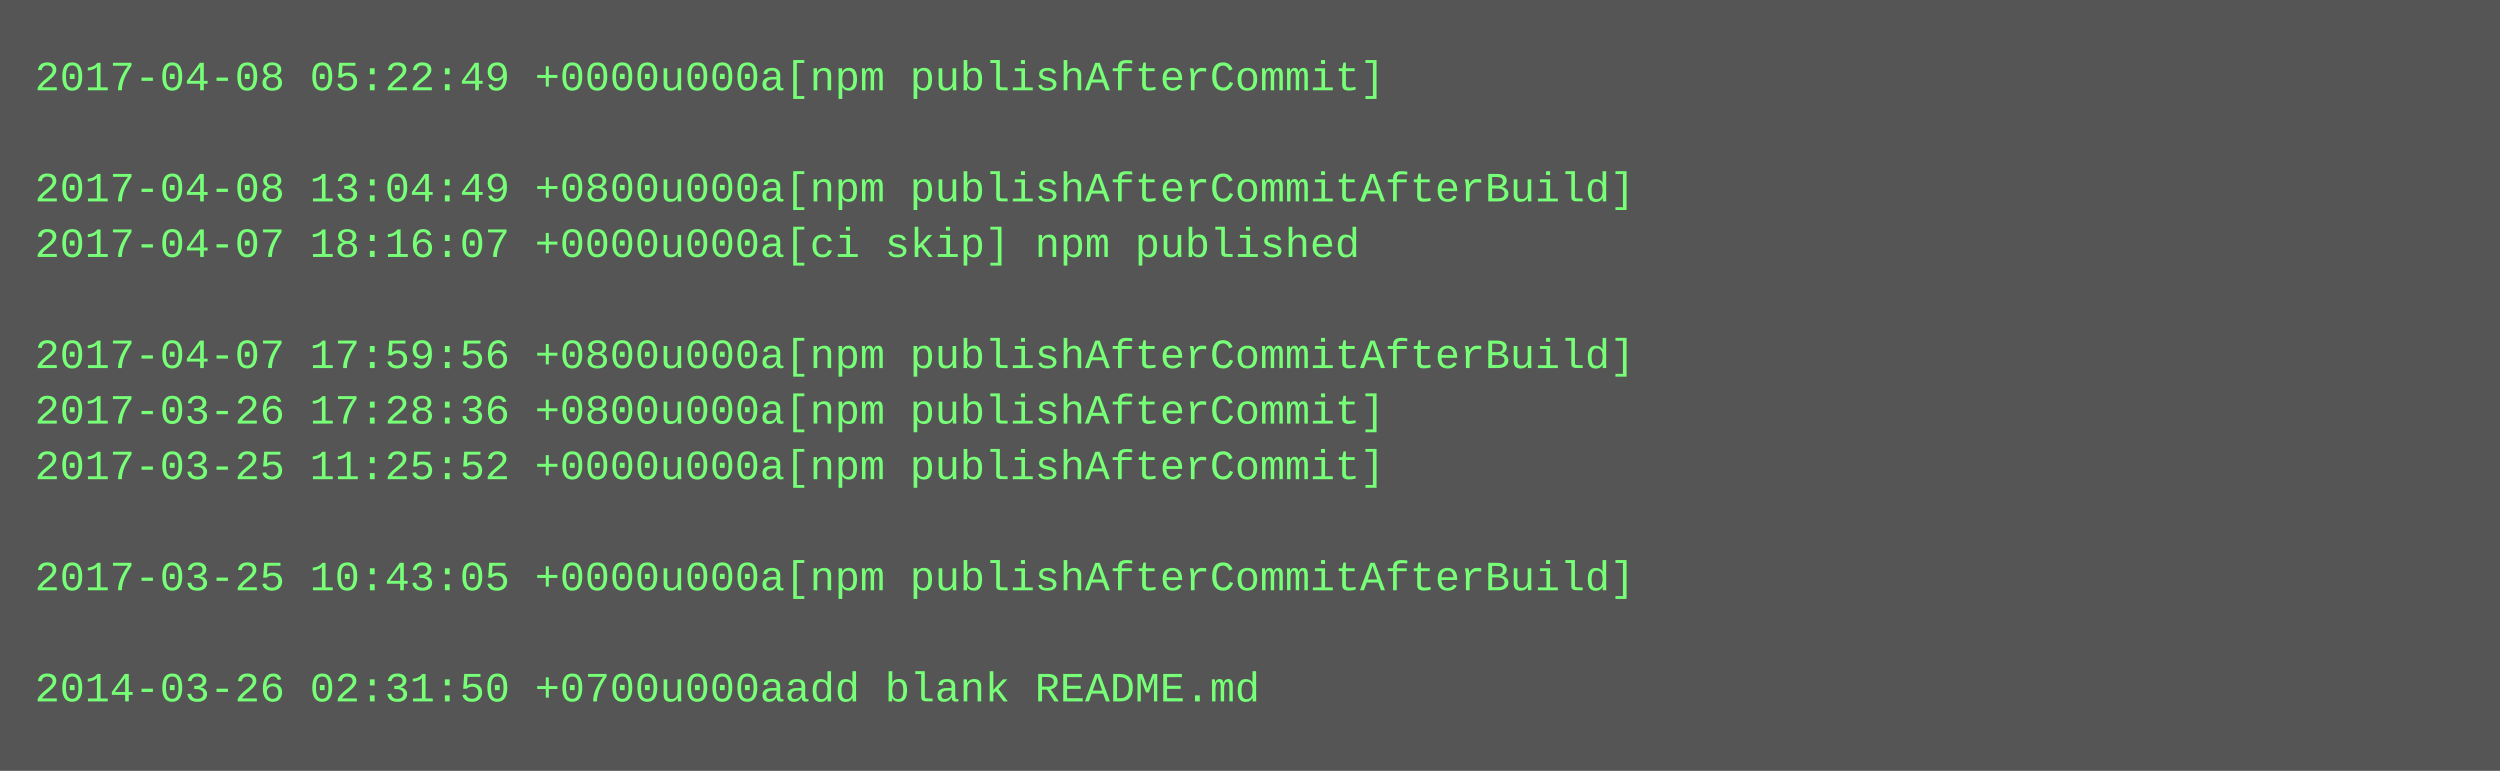
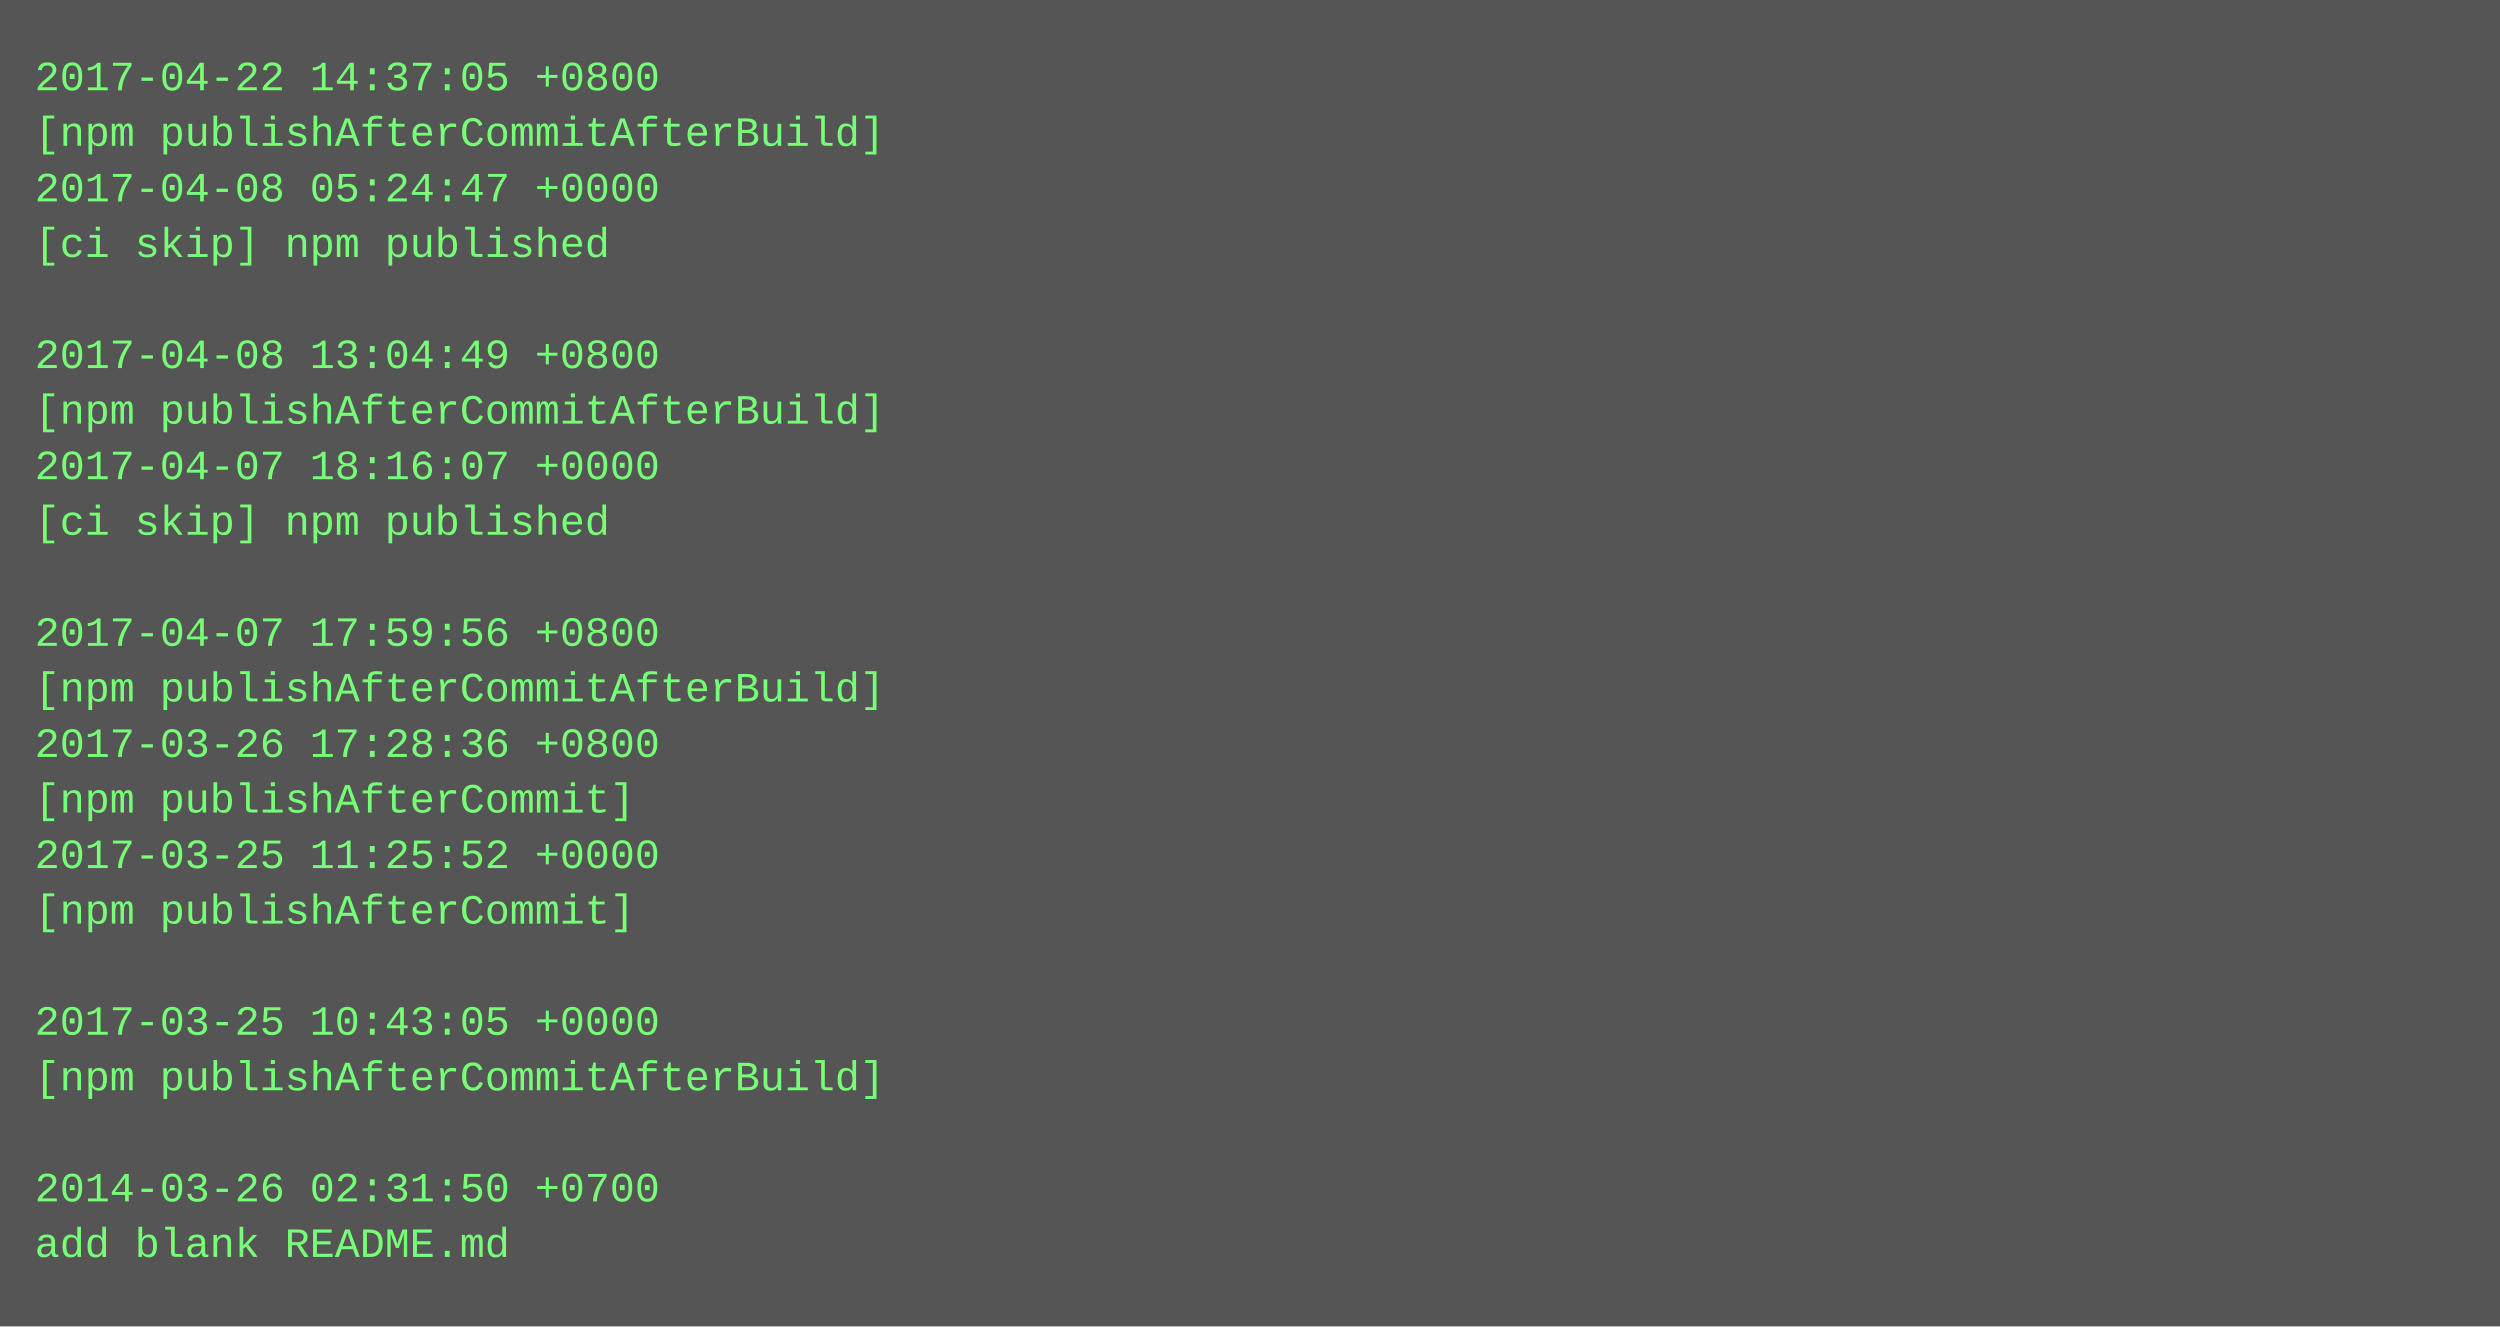
- <svg xmlns="http://www.w3.org/2000/svg" height="222" width="720">
-   <rect height="222" fill="#555" width="720" />
+ <svg xmlns="http://www.w3.org/2000/svg" height="382" width="720">
+   <rect height="382" fill="#555" width="720" />
  <text fill="#7f7" font-family="Courier New" font-size="12" xml:space="preserve">
-     <tspan x="10" y="26">2017-04-08 05:22:49 +0000u000a[npm publishAfterCommit]</tspan>
-     <tspan x="10" y="42" />
-     <tspan x="10" y="58">2017-04-08 13:04:49 +0800u000a[npm publishAfterCommitAfterBuild]</tspan>
-     <tspan x="10" y="74">2017-04-07 18:16:07 +0000u000a[ci skip] npm published</tspan>
+     <tspan x="10" y="26">2017-04-22 14:37:05 +0800</tspan>
+     <tspan x="10" y="42">[npm publishAfterCommitAfterBuild]</tspan>
+     <tspan x="10" y="58">2017-04-08 05:24:47 +0000</tspan>
+     <tspan x="10" y="74">[ci skip] npm published</tspan>
    <tspan x="10" y="90" />
-     <tspan x="10" y="106">2017-04-07 17:59:56 +0800u000a[npm publishAfterCommitAfterBuild]</tspan>
-     <tspan x="10" y="122">2017-03-26 17:28:36 +0800u000a[npm publishAfterCommit]</tspan>
-     <tspan x="10" y="138">2017-03-25 11:25:52 +0000u000a[npm publishAfterCommit]</tspan>
-     <tspan x="10" y="154" />
-     <tspan x="10" y="170">2017-03-25 10:43:05 +0000u000a[npm publishAfterCommitAfterBuild]</tspan>
-     <tspan x="10" y="186" />
-     <tspan x="10" y="202">2014-03-26 02:31:50 +0700u000aadd blank README.md</tspan>
+     <tspan x="10" y="106">2017-04-08 13:04:49 +0800</tspan>
+     <tspan x="10" y="122">[npm publishAfterCommitAfterBuild]</tspan>
+     <tspan x="10" y="138">2017-04-07 18:16:07 +0000</tspan>
+     <tspan x="10" y="154">[ci skip] npm published</tspan>
+     <tspan x="10" y="170" />
+     <tspan x="10" y="186">2017-04-07 17:59:56 +0800</tspan>
+     <tspan x="10" y="202">[npm publishAfterCommitAfterBuild]</tspan>
+     <tspan x="10" y="218">2017-03-26 17:28:36 +0800</tspan>
+     <tspan x="10" y="234">[npm publishAfterCommit]</tspan>
+     <tspan x="10" y="250">2017-03-25 11:25:52 +0000</tspan>
+     <tspan x="10" y="266">[npm publishAfterCommit]</tspan>
+     <tspan x="10" y="282" />
+     <tspan x="10" y="298">2017-03-25 10:43:05 +0000</tspan>
+     <tspan x="10" y="314">[npm publishAfterCommitAfterBuild]</tspan>
+     <tspan x="10" y="330" />
+     <tspan x="10" y="346">2014-03-26 02:31:50 +0700</tspan>
+     <tspan x="10" y="362">add blank README.md</tspan>
  </text>
</svg>
